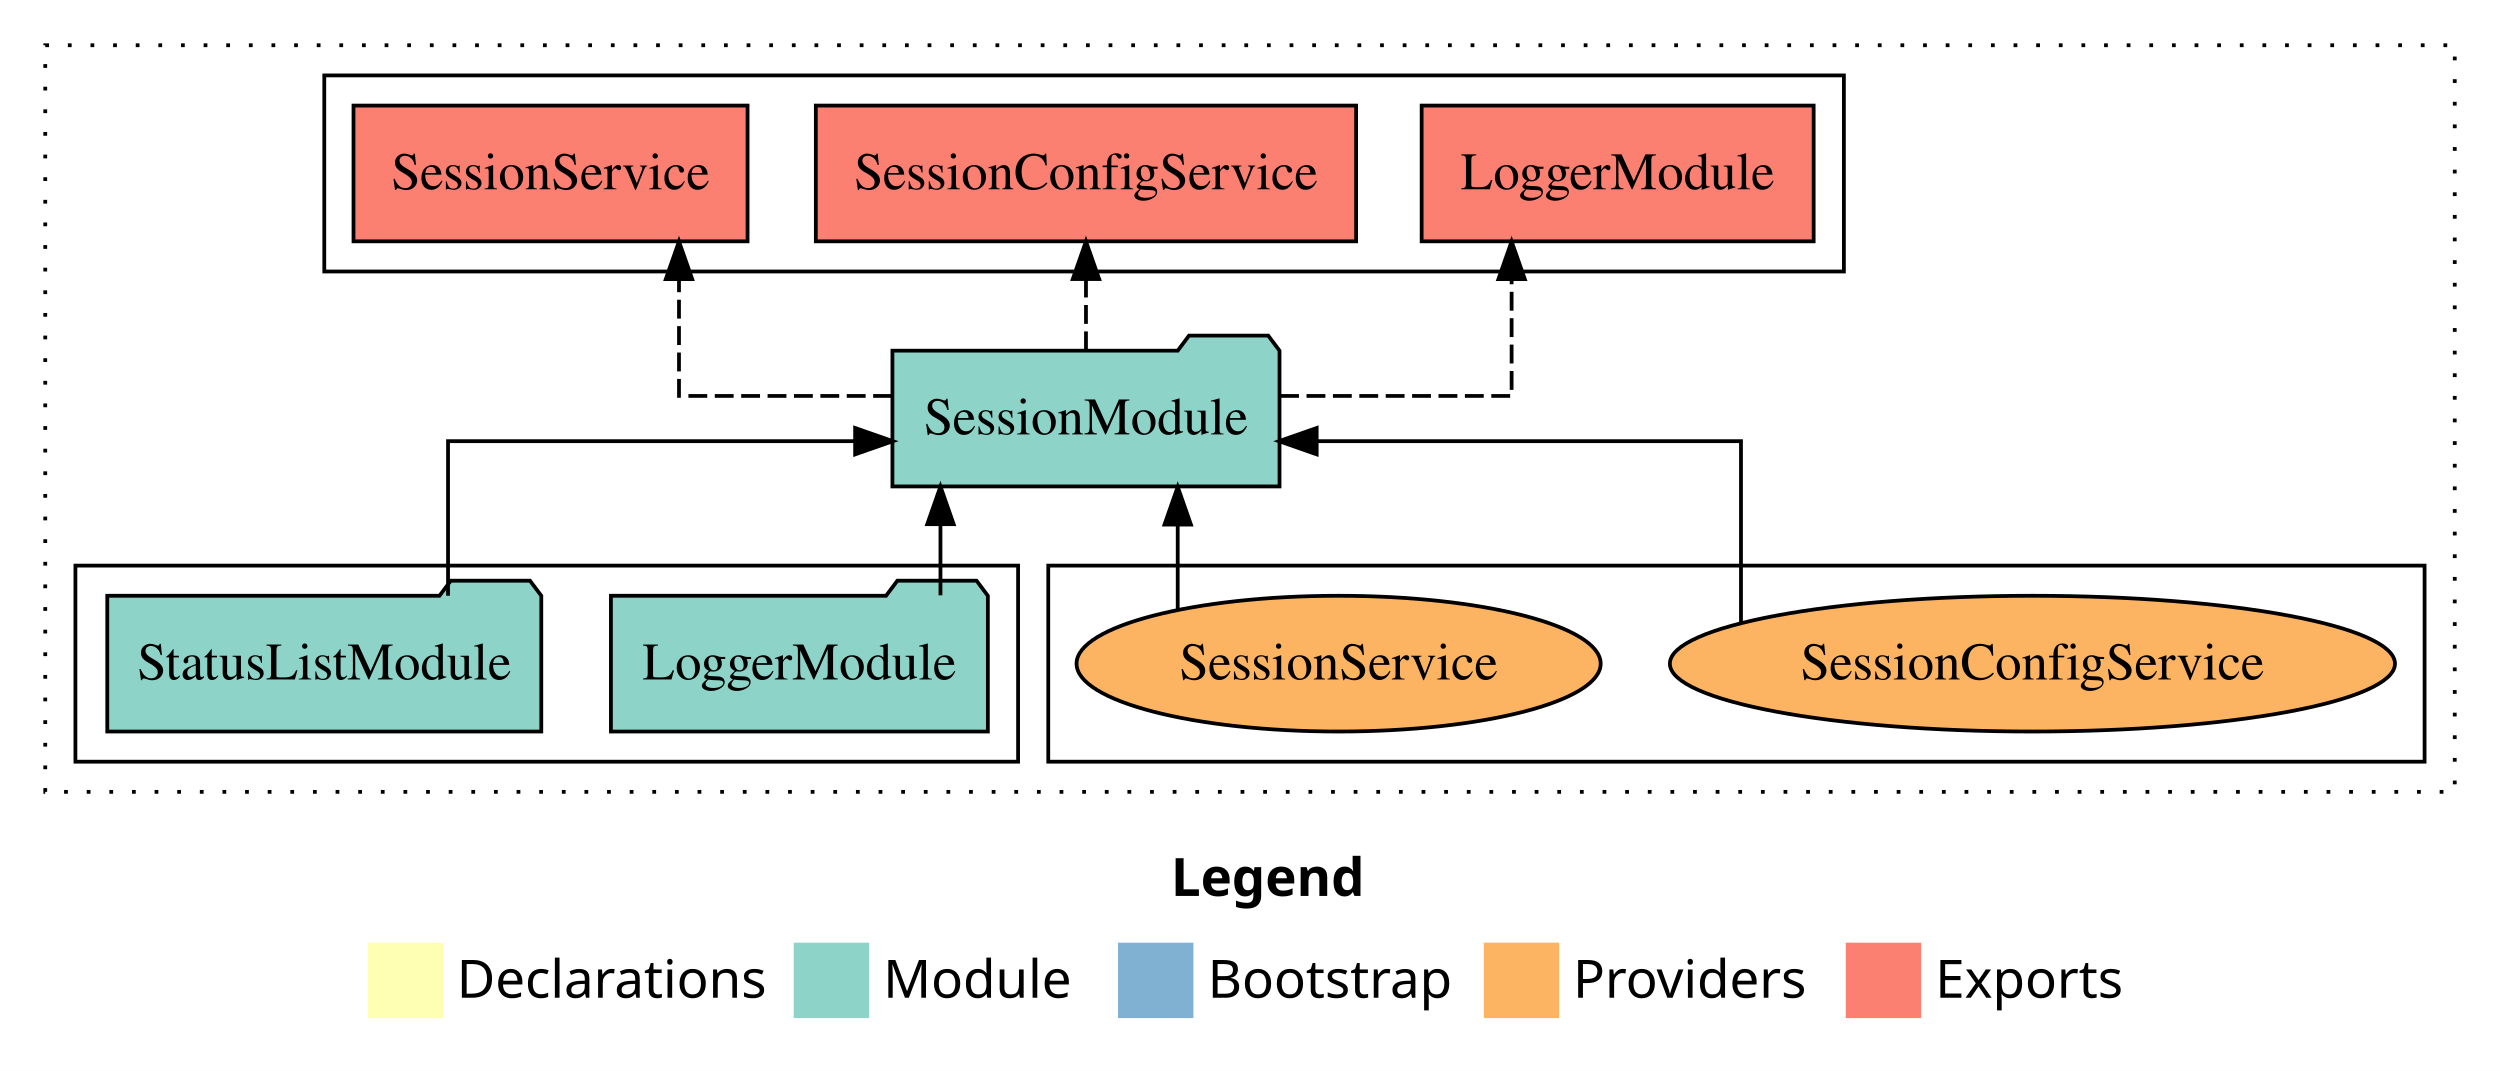
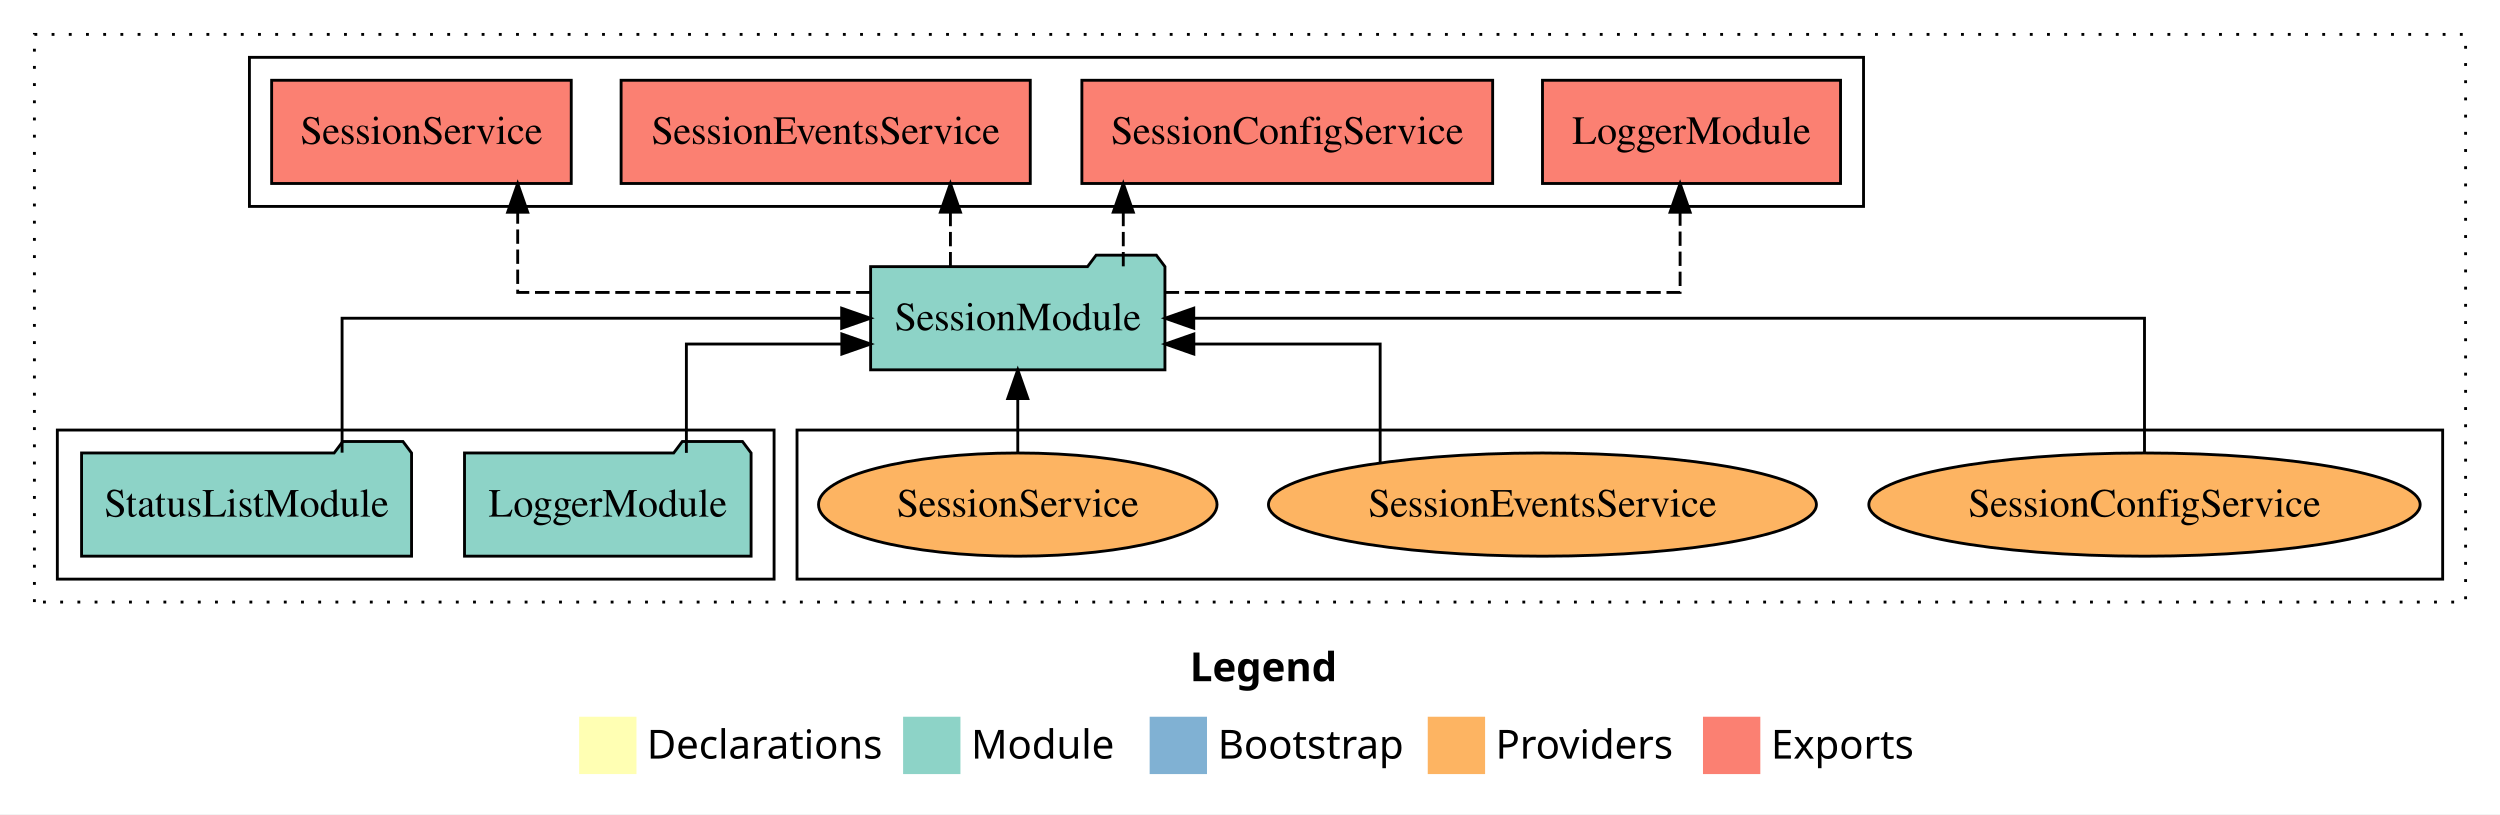
- <svg xmlns="http://www.w3.org/2000/svg" width="663pt" height="284pt" viewBox="0.00 0.00 663.00 284.00">
+ <svg xmlns="http://www.w3.org/2000/svg" width="872pt" height="284pt" viewBox="0.00 0.00 872.00 284.00">
  <g id="graph0" class="graph" transform="scale(1 1) rotate(0) translate(4 280)">
-     <polygon fill="white" stroke="transparent" points="-4,4 -4,-280 659,-280 659,4 -4,4" />
-     <text text-anchor="start" x="306.51" y="-42.4" font-family="Times-12" font-weight="bold" font-size="14.00">Legend</text>
-     <polygon fill="#ffffb3" stroke="transparent" points="93.5,-10 93.5,-30 113.5,-30 113.5,-10 93.5,-10" />
-     <text text-anchor="start" x="117.13" y="-15.4" font-family="Times-12" font-size="14.00">  Declarations</text>
-     <polygon fill="#8dd3c7" stroke="transparent" points="206.5,-10 206.5,-30 226.5,-30 226.5,-10 206.5,-10" />
-     <text text-anchor="start" x="230.23" y="-15.4" font-family="Times-12" font-size="14.00">  Module</text>
-     <polygon fill="#80b1d3" stroke="transparent" points="292.5,-10 292.5,-30 312.5,-30 312.5,-10 292.5,-10" />
-     <text text-anchor="start" x="316.28" y="-15.4" font-family="Times-12" font-size="14.00">  Bootstrap</text>
-     <polygon fill="#fdb462" stroke="transparent" points="389.5,-10 389.5,-30 409.5,-30 409.5,-10 389.5,-10" />
-     <text text-anchor="start" x="413.17" y="-15.4" font-family="Times-12" font-size="14.00">  Providers</text>
-     <polygon fill="#fb8072" stroke="transparent" points="485.5,-10 485.5,-30 505.5,-30 505.5,-10 485.5,-10" />
-     <text text-anchor="start" x="509.23" y="-15.4" font-family="Times-12" font-size="14.00">  Exports</text>
+     <polygon fill="white" stroke="transparent" points="-4,4 -4,-280 868,-280 868,4 -4,4" />
+     <text text-anchor="start" x="411.01" y="-42.4" font-family="Times-12" font-weight="bold" font-size="14.00">Legend</text>
+     <polygon fill="#ffffb3" stroke="transparent" points="198,-10 198,-30 218,-30 218,-10 198,-10" />
+     <text text-anchor="start" x="221.63" y="-15.4" font-family="Times-12" font-size="14.00">  Declarations</text>
+     <polygon fill="#8dd3c7" stroke="transparent" points="311,-10 311,-30 331,-30 331,-10 311,-10" />
+     <text text-anchor="start" x="334.73" y="-15.4" font-family="Times-12" font-size="14.00">  Module</text>
+     <polygon fill="#80b1d3" stroke="transparent" points="397,-10 397,-30 417,-30 417,-10 397,-10" />
+     <text text-anchor="start" x="420.78" y="-15.4" font-family="Times-12" font-size="14.00">  Bootstrap</text>
+     <polygon fill="#fdb462" stroke="transparent" points="494,-10 494,-30 514,-30 514,-10 494,-10" />
+     <text text-anchor="start" x="517.67" y="-15.4" font-family="Times-12" font-size="14.00">  Providers</text>
+     <polygon fill="#fb8072" stroke="transparent" points="590,-10 590,-30 610,-30 610,-10 590,-10" />
+     <text text-anchor="start" x="613.73" y="-15.4" font-family="Times-12" font-size="14.00">  Exports</text>
    <g id="clust1" class="cluster">
-       <polygon fill="none" stroke="black" stroke-dasharray="1,5" points="8,-70 8,-268 647,-268 647,-70 8,-70" />
+       <polygon fill="none" stroke="black" stroke-dasharray="1,5" points="8,-70 8,-268 856,-268 856,-70 8,-70" />
    </g>
    <g id="clust6" class="cluster">
-       <polygon fill="none" stroke="black" points="274,-78 274,-130 639,-130 639,-78 274,-78" />
+       <polygon fill="none" stroke="black" points="274,-78 274,-130 848,-130 848,-78 274,-78" />
    </g>
    <g id="clust3" class="cluster">
      <polygon fill="none" stroke="black" points="16,-78 16,-130 266,-130 266,-78 16,-78" />
    </g>
    <g id="clust4" class="cluster">
-       <polygon fill="none" stroke="black" points="82,-208 82,-260 485,-260 485,-208 82,-208" />
+       <polygon fill="none" stroke="black" points="83,-208 83,-260 646,-260 646,-208 83,-208" />
    </g>
    <g id="node1" class="node">
      <polygon fill="#8dd3c7" stroke="black" points="257.98,-122 254.98,-126 233.98,-126 230.98,-122 158.02,-122 158.02,-86 257.98,-86 257.98,-122" />
      <text text-anchor="middle" x="208" y="-99.8" font-family="Times,serif" font-size="14.00">LoggerModule</text>
    </g>
    <g id="node3" class="node">
-       <polygon fill="#8dd3c7" stroke="black" points="335.33,-187 332.33,-191 311.33,-191 308.33,-187 232.67,-187 232.67,-151 335.33,-151 335.33,-187" />
-       <text text-anchor="middle" x="284" y="-164.8" font-family="Times,serif" font-size="14.00">SessionModule</text>
+       <polygon fill="#8dd3c7" stroke="black" points="402.33,-187 399.33,-191 378.33,-191 375.33,-187 299.67,-187 299.67,-151 402.33,-151 402.33,-187" />
+       <text text-anchor="middle" x="351" y="-164.8" font-family="Times,serif" font-size="14.00">SessionModule</text>
    </g>
    <g id="edge1" class="edge">
-       <path fill="none" stroke="black" d="M245.41,-122.11C245.41,-122.11 245.41,-140.99 245.41,-140.99" />
-       <polygon fill="black" stroke="black" points="241.91,-140.99 245.41,-150.99 248.91,-140.99 241.91,-140.99" />
+       <path fill="none" stroke="black" d="M235.41,-122.03C235.41,-138.4 235.41,-160 235.41,-160 235.41,-160 289.63,-160 289.63,-160" />
+       <polygon fill="black" stroke="black" points="289.63,-163.5 299.63,-160 289.63,-156.5 289.63,-163.5" />
    </g>
    <g id="node2" class="node">
      <polygon fill="#8dd3c7" stroke="black" points="139.55,-122 136.55,-126 115.55,-126 112.55,-122 24.45,-122 24.45,-86 139.55,-86 139.55,-122" />
      <text text-anchor="middle" x="82" y="-99.8" font-family="Times,serif" font-size="14.00">StatusListModule</text>
    </g>
    <g id="edge2" class="edge">
-       <path fill="none" stroke="black" d="M114.82,-122.02C114.82,-139.37 114.82,-163 114.82,-163 114.82,-163 222.78,-163 222.78,-163" />
-       <polygon fill="black" stroke="black" points="222.78,-166.5 232.78,-163 222.78,-159.5 222.78,-166.5" />
+       <path fill="none" stroke="black" d="M115.32,-122.11C115.32,-141.34 115.32,-169 115.32,-169 115.32,-169 289.57,-169 289.57,-169" />
+       <polygon fill="black" stroke="black" points="289.57,-172.5 299.57,-169 289.57,-165.5 289.57,-172.5" />
    </g>
    <g id="node4" class="node">
-       <polygon fill="#fb8072" stroke="black" points="476.98,-252 373.02,-252 373.02,-216 476.98,-216 476.98,-252" />
-       <text text-anchor="middle" x="425" y="-229.8" font-family="Times,serif" font-size="14.00">LoggerModule </text>
+       <polygon fill="#fb8072" stroke="black" points="637.98,-252 534.02,-252 534.02,-216 637.98,-216 637.98,-252" />
+       <text text-anchor="middle" x="586" y="-229.8" font-family="Times,serif" font-size="14.00">LoggerModule </text>
    </g>
    <g id="edge3" class="edge">
-       <path fill="none" stroke="black" stroke-dasharray="5,2" d="M335.49,-175C365.26,-175 396.88,-175 396.88,-175 396.88,-175 396.88,-205.98 396.88,-205.98" />
-       <polygon fill="black" stroke="black" points="393.38,-205.98 396.88,-215.98 400.38,-205.98 393.38,-205.98" />
+       <path fill="none" stroke="black" stroke-dasharray="5,2" d="M402.27,-178C470.33,-178 582.02,-178 582.02,-178 582.02,-178 582.02,-205.97 582.02,-205.97" />
+       <polygon fill="black" stroke="black" points="578.52,-205.97 582.02,-215.97 585.52,-205.97 578.52,-205.97" />
    </g>
    <g id="node5" class="node">
-       <polygon fill="#fb8072" stroke="black" points="355.64,-252 212.36,-252 212.36,-216 355.64,-216 355.64,-252" />
-       <text text-anchor="middle" x="284" y="-229.8" font-family="Times,serif" font-size="14.00">SessionConfigService </text>
+       <polygon fill="#fb8072" stroke="black" points="516.64,-252 373.36,-252 373.36,-216 516.64,-216 516.64,-252" />
+       <text text-anchor="middle" x="445" y="-229.8" font-family="Times,serif" font-size="14.00">SessionConfigService </text>
    </g>
    <g id="edge4" class="edge">
-       <path fill="none" stroke="black" stroke-dasharray="5,2" d="M284,-187.11C284,-187.11 284,-205.99 284,-205.99" />
-       <polygon fill="black" stroke="black" points="280.5,-205.99 284,-215.99 287.5,-205.99 280.5,-205.99" />
+       <path fill="none" stroke="black" stroke-dasharray="5,2" d="M387.8,-187.11C387.8,-187.11 387.8,-205.99 387.8,-205.99" />
+       <polygon fill="black" stroke="black" points="384.3,-205.99 387.8,-215.99 391.3,-205.99 384.3,-205.99" />
    </g>
    <g id="node6" class="node">
-       <polygon fill="#fb8072" stroke="black" points="194.25,-252 89.75,-252 89.75,-216 194.25,-216 194.25,-252" />
-       <text text-anchor="middle" x="142" y="-229.8" font-family="Times,serif" font-size="14.00">SessionService </text>
+       <polygon fill="#fb8072" stroke="black" points="355.36,-252 212.64,-252 212.64,-216 355.36,-216 355.36,-252" />
+       <text text-anchor="middle" x="284" y="-229.8" font-family="Times,serif" font-size="14.00">SessionEventsService </text>
    </g>
    <g id="edge5" class="edge">
-       <path fill="none" stroke="black" stroke-dasharray="5,2" d="M232.56,-175C204.76,-175 176.07,-175 176.07,-175 176.07,-175 176.07,-205.98 176.07,-205.98" />
-       <polygon fill="black" stroke="black" points="172.57,-205.98 176.07,-215.98 179.57,-205.98 172.57,-205.98" />
+       <path fill="none" stroke="black" stroke-dasharray="5,2" d="M327.51,-187.11C327.51,-187.11 327.51,-205.99 327.51,-205.99" />
+       <polygon fill="black" stroke="black" points="324.01,-205.99 327.51,-215.99 331.01,-205.99 324.01,-205.99" />
    </g>
    <g id="node7" class="node">
-       <ellipse fill="#fdb462" stroke="black" cx="535" cy="-104" rx="96.15" ry="18" />
-       <text text-anchor="middle" x="535" y="-99.8" font-family="Times,serif" font-size="14.00">SessionConfigService</text>
+       <polygon fill="#fb8072" stroke="black" points="195.25,-252 90.75,-252 90.75,-216 195.25,-216 195.25,-252" />
+       <text text-anchor="middle" x="143" y="-229.8" font-family="Times,serif" font-size="14.00">SessionService </text>
    </g>
    <g id="edge6" class="edge">
-       <path fill="none" stroke="black" d="M457.71,-114.82C457.71,-131.85 457.71,-163 457.71,-163 457.71,-163 345.18,-163 345.18,-163" />
-       <polygon fill="black" stroke="black" points="345.18,-159.5 335.18,-163 345.18,-166.5 345.18,-159.5" />
+       <path fill="none" stroke="black" stroke-dasharray="5,2" d="M299.61,-178C248.16,-178 176.57,-178 176.57,-178 176.57,-178 176.57,-205.97 176.57,-205.97" />
+       <polygon fill="black" stroke="black" points="173.07,-205.97 176.57,-215.97 180.07,-205.97 173.07,-205.97" />
    </g>
    <g id="node8" class="node">
+       <ellipse fill="#fdb462" stroke="black" cx="744" cy="-104" rx="96.15" ry="18" />
+       <text text-anchor="middle" x="744" y="-99.8" font-family="Times,serif" font-size="14.00">SessionConfigService</text>
+     </g>
+     <g id="edge7" class="edge">
+       <path fill="none" stroke="black" d="M744,-122.11C744,-141.34 744,-169 744,-169 744,-169 412.38,-169 412.38,-169" />
+       <polygon fill="black" stroke="black" points="412.38,-165.5 402.38,-169 412.38,-172.5 412.38,-165.5" />
+     </g>
+     <g id="node9" class="node">
+       <ellipse fill="#fdb462" stroke="black" cx="534" cy="-104" rx="95.56" ry="18" />
+       <text text-anchor="middle" x="534" y="-99.8" font-family="Times,serif" font-size="14.00">SessionEventsService</text>
+     </g>
+     <g id="edge8" class="edge">
+       <path fill="none" stroke="black" d="M477.4,-118.71C477.4,-135.31 477.4,-160 477.4,-160 477.4,-160 412.41,-160 412.41,-160" />
+       <polygon fill="black" stroke="black" points="412.41,-156.5 402.41,-160 412.41,-163.5 412.41,-156.5" />
+     </g>
+     <g id="node10" class="node">
      <ellipse fill="#fdb462" stroke="black" cx="351" cy="-104" rx="69.5" ry="18" />
      <text text-anchor="middle" x="351" y="-99.8" font-family="Times,serif" font-size="14.00">SessionService</text>
    </g>
-     <g id="edge7" class="edge">
-       <path fill="none" stroke="black" d="M308.33,-118.43C308.33,-118.43 308.33,-140.89 308.33,-140.89" />
-       <polygon fill="black" stroke="black" points="304.83,-140.89 308.33,-150.89 311.83,-140.89 304.83,-140.89" />
+     <g id="edge9" class="edge">
+       <path fill="none" stroke="black" d="M351,-122.11C351,-122.11 351,-140.99 351,-140.99" />
+       <polygon fill="black" stroke="black" points="347.5,-140.99 351,-150.99 354.5,-140.99 347.5,-140.99" />
    </g>
  </g>
</svg>
